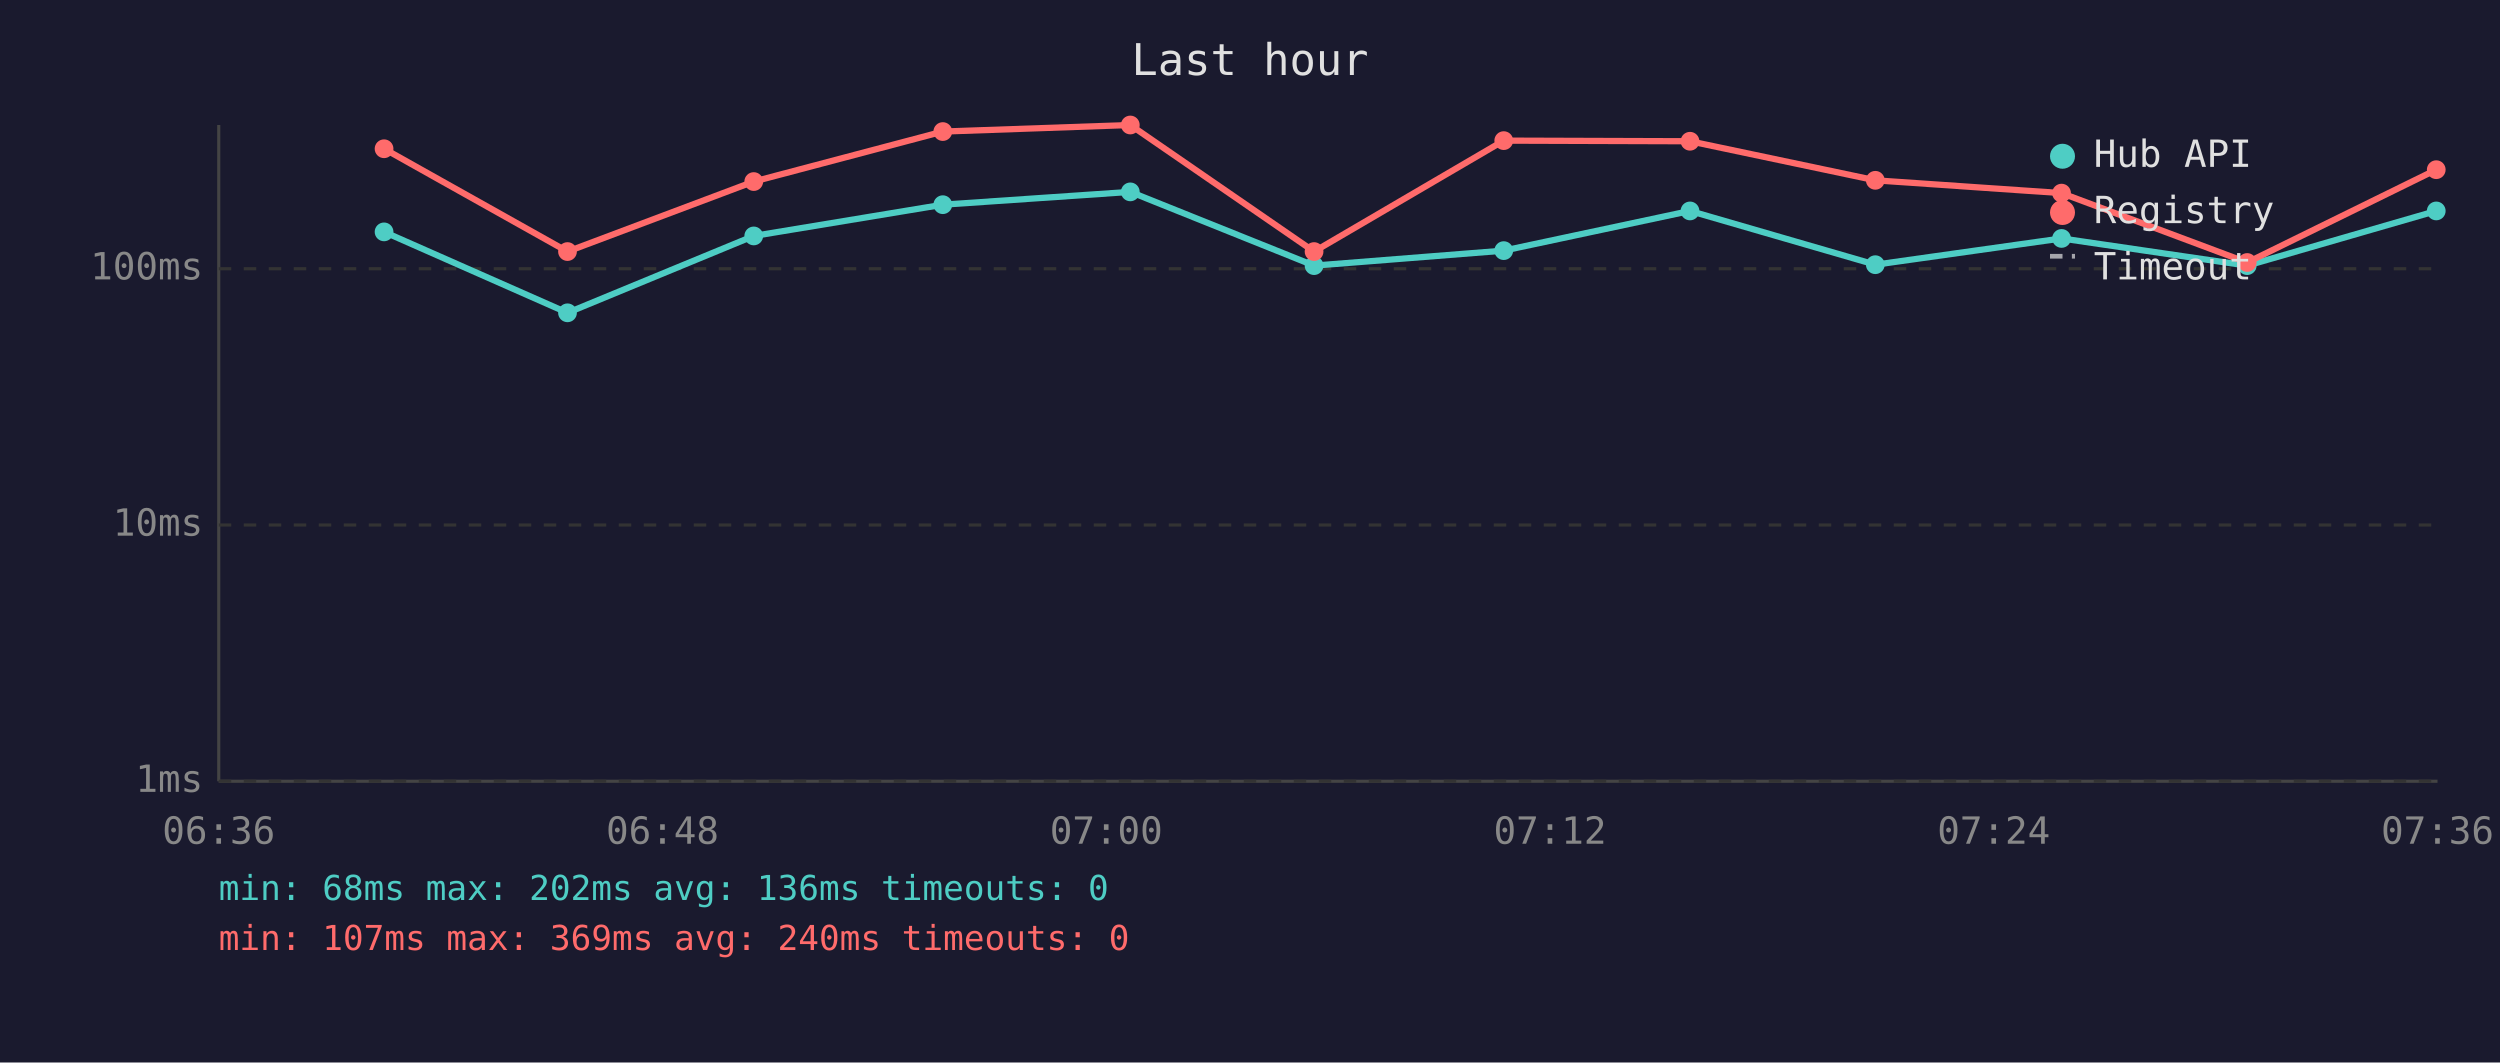
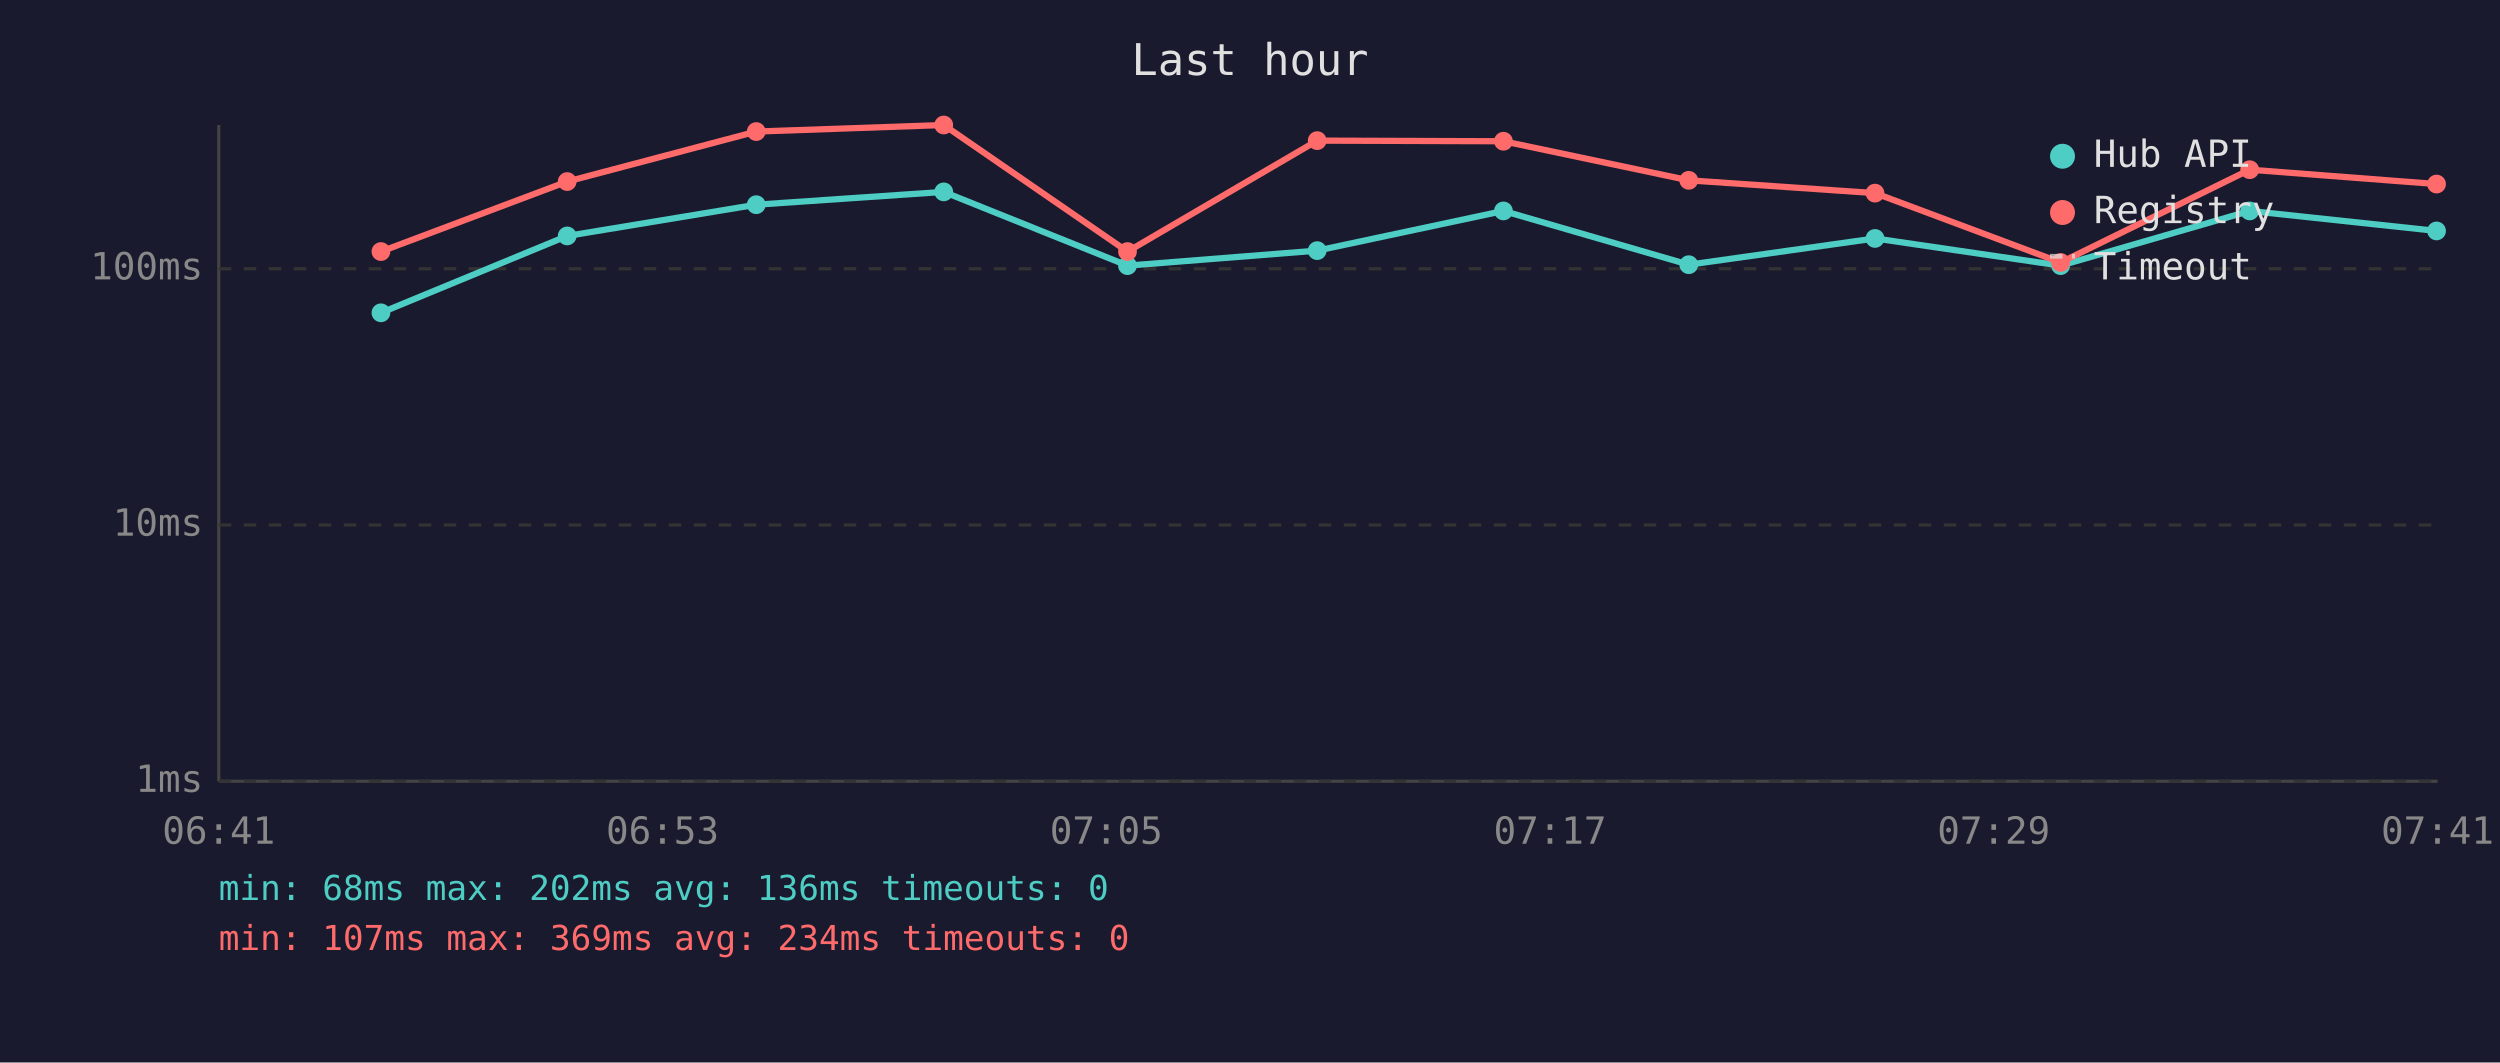
<svg xmlns="http://www.w3.org/2000/svg" viewBox="0 0 800 340" font-family="monospace" font-size="12">
  <rect width="800" height="340" fill="#1a1a2e" />
  <text x="400" y="24" fill="#e0e0e0" font-size="14" text-anchor="middle">Last hour</text>
  <line x1="70" y1="40" x2="70" y2="250" stroke="#444" stroke-width="1" />
  <line x1="70" y1="250" x2="780" y2="250" stroke="#444" stroke-width="1" />
  <line x1="70" y1="250" x2="780" y2="250" stroke="#333" stroke-width="1" stroke-dasharray="4" />
  <text x="65" y="250" fill="#888" text-anchor="end" dominant-baseline="middle">1ms</text>
  <line x1="70" y1="168" x2="780" y2="168" stroke="#333" stroke-width="1" stroke-dasharray="4" />
  <text x="65" y="168" fill="#888" text-anchor="end" dominant-baseline="middle">10ms</text>
  <line x1="70" y1="86" x2="780" y2="86" stroke="#333" stroke-width="1" stroke-dasharray="4" />
  <text x="65" y="86" fill="#888" text-anchor="end" dominant-baseline="middle">100ms</text>
-   <text x="70" y="270" fill="#888" text-anchor="middle">06:36</text>
-   <text x="212" y="270" fill="#888" text-anchor="middle">06:48</text>
-   <text x="354" y="270" fill="#888" text-anchor="middle">07:00</text>
-   <text x="496" y="270" fill="#888" text-anchor="middle">07:12</text>
-   <text x="638" y="270" fill="#888" text-anchor="middle">07:24</text>
-   <text x="780" y="270" fill="#888" text-anchor="middle">07:36</text>
-   <polyline points="122.9,74.2 181.6,100.1 241.2,75.5 301.7,65.5 361.7,61.4 420.5,85.0 481.2,80.2 540.8,67.5 600.1,84.7 659.7,76.3 719.1,85.0 779.6,67.5" fill="none" stroke="#4ecdc4" stroke-width="2" opacity="1" />
-   <circle cx="122.9" cy="74.2" r="3" fill="#4ecdc4" />
-   <circle cx="181.6" cy="100.1" r="3" fill="#4ecdc4" />
-   <circle cx="241.2" cy="75.5" r="3" fill="#4ecdc4" />
-   <circle cx="301.7" cy="65.5" r="3" fill="#4ecdc4" />
-   <circle cx="361.7" cy="61.4" r="3" fill="#4ecdc4" />
-   <circle cx="420.5" cy="85.0" r="3" fill="#4ecdc4" />
-   <circle cx="481.2" cy="80.2" r="3" fill="#4ecdc4" />
-   <circle cx="540.8" cy="67.5" r="3" fill="#4ecdc4" />
-   <circle cx="600.1" cy="84.7" r="3" fill="#4ecdc4" />
-   <circle cx="659.7" cy="76.3" r="3" fill="#4ecdc4" />
-   <circle cx="719.1" cy="85.0" r="3" fill="#4ecdc4" />
-   <circle cx="779.6" cy="67.5" r="3" fill="#4ecdc4" />
-   <polyline points="122.9,47.6 181.6,80.5 241.2,58.1 301.7,42.1 361.7,40.0 420.5,80.5 481.2,45.0 540.8,45.2 600.1,57.7 659.7,61.8 719.1,84.0 779.6,54.3" fill="none" stroke="#ff6b6b" stroke-width="2" opacity="1" />
-   <circle cx="122.9" cy="47.6" r="3" fill="#ff6b6b" />
-   <circle cx="181.6" cy="80.5" r="3" fill="#ff6b6b" />
-   <circle cx="241.2" cy="58.1" r="3" fill="#ff6b6b" />
-   <circle cx="301.7" cy="42.1" r="3" fill="#ff6b6b" />
-   <circle cx="361.7" cy="40.0" r="3" fill="#ff6b6b" />
-   <circle cx="420.5" cy="80.5" r="3" fill="#ff6b6b" />
-   <circle cx="481.2" cy="45.0" r="3" fill="#ff6b6b" />
-   <circle cx="540.8" cy="45.2" r="3" fill="#ff6b6b" />
-   <circle cx="600.1" cy="57.7" r="3" fill="#ff6b6b" />
-   <circle cx="659.7" cy="61.8" r="3" fill="#ff6b6b" />
-   <circle cx="719.1" cy="84.0" r="3" fill="#ff6b6b" />
-   <circle cx="779.6" cy="54.3" r="3" fill="#ff6b6b" />
+   <text x="70" y="270" fill="#888" text-anchor="middle">06:41</text>
+   <text x="212" y="270" fill="#888" text-anchor="middle">06:53</text>
+   <text x="354" y="270" fill="#888" text-anchor="middle">07:05</text>
+   <text x="496" y="270" fill="#888" text-anchor="middle">07:17</text>
+   <text x="638" y="270" fill="#888" text-anchor="middle">07:29</text>
+   <text x="780" y="270" fill="#888" text-anchor="middle">07:41</text>
+   <polyline points="121.9,100.1 181.5,75.5 242.0,65.5 302.0,61.4 360.8,85.0 421.5,80.2 481.1,67.5 540.4,84.7 600.0,76.3 659.4,85.0 719.9,67.5 779.7,73.9" fill="none" stroke="#4ecdc4" stroke-width="2" opacity="1" />
+   <circle cx="121.9" cy="100.1" r="3" fill="#4ecdc4" />
+   <circle cx="181.5" cy="75.5" r="3" fill="#4ecdc4" />
+   <circle cx="242.0" cy="65.5" r="3" fill="#4ecdc4" />
+   <circle cx="302.0" cy="61.4" r="3" fill="#4ecdc4" />
+   <circle cx="360.8" cy="85.0" r="3" fill="#4ecdc4" />
+   <circle cx="421.5" cy="80.2" r="3" fill="#4ecdc4" />
+   <circle cx="481.1" cy="67.5" r="3" fill="#4ecdc4" />
+   <circle cx="540.4" cy="84.7" r="3" fill="#4ecdc4" />
+   <circle cx="600.0" cy="76.3" r="3" fill="#4ecdc4" />
+   <circle cx="659.4" cy="85.0" r="3" fill="#4ecdc4" />
+   <circle cx="719.9" cy="67.5" r="3" fill="#4ecdc4" />
+   <circle cx="779.7" cy="73.9" r="3" fill="#4ecdc4" />
+   <polyline points="121.9,80.5 181.5,58.1 242.0,42.1 302.0,40.0 360.8,80.5 421.5,45.0 481.1,45.2 540.4,57.7 600.0,61.8 659.4,84.0 719.9,54.3 779.7,58.9" fill="none" stroke="#ff6b6b" stroke-width="2" opacity="1" />
+   <circle cx="121.9" cy="80.5" r="3" fill="#ff6b6b" />
+   <circle cx="181.5" cy="58.1" r="3" fill="#ff6b6b" />
+   <circle cx="242.0" cy="42.1" r="3" fill="#ff6b6b" />
+   <circle cx="302.0" cy="40.0" r="3" fill="#ff6b6b" />
+   <circle cx="360.8" cy="80.5" r="3" fill="#ff6b6b" />
+   <circle cx="421.5" cy="45.0" r="3" fill="#ff6b6b" />
+   <circle cx="481.1" cy="45.2" r="3" fill="#ff6b6b" />
+   <circle cx="540.4" cy="57.7" r="3" fill="#ff6b6b" />
+   <circle cx="600.0" cy="61.8" r="3" fill="#ff6b6b" />
+   <circle cx="659.4" cy="84.0" r="3" fill="#ff6b6b" />
+   <circle cx="719.9" cy="54.3" r="3" fill="#ff6b6b" />
+   <circle cx="779.7" cy="58.9" r="3" fill="#ff6b6b" />
  <circle cx="660" cy="50" r="4" fill="#4ecdc4" />
  <text x="670" y="50" fill="#e0e0e0" dominant-baseline="middle">Hub API</text>
  <circle cx="660" cy="68" r="4" fill="#ff6b6b" />
  <text x="670" y="68" fill="#e0e0e0" dominant-baseline="middle">Registry</text>
  <line x1="656" y1="82" x2="664" y2="82" stroke="#e0e0e0" stroke-width="1.5" stroke-dasharray="4,3" opacity="0.7" />
  <text x="670" y="86" fill="#e0e0e0" dominant-baseline="middle">Timeout</text>
  <text x="70" y="288" fill="#4ecdc4" font-size="11">min: 68ms  max: 202ms  avg: 136ms  timeouts: 0</text>
-   <text x="70" y="304" fill="#ff6b6b" font-size="11">min: 107ms  max: 369ms  avg: 240ms  timeouts: 0</text>
+   <text x="70" y="304" fill="#ff6b6b" font-size="11">min: 107ms  max: 369ms  avg: 234ms  timeouts: 0</text>
</svg>
